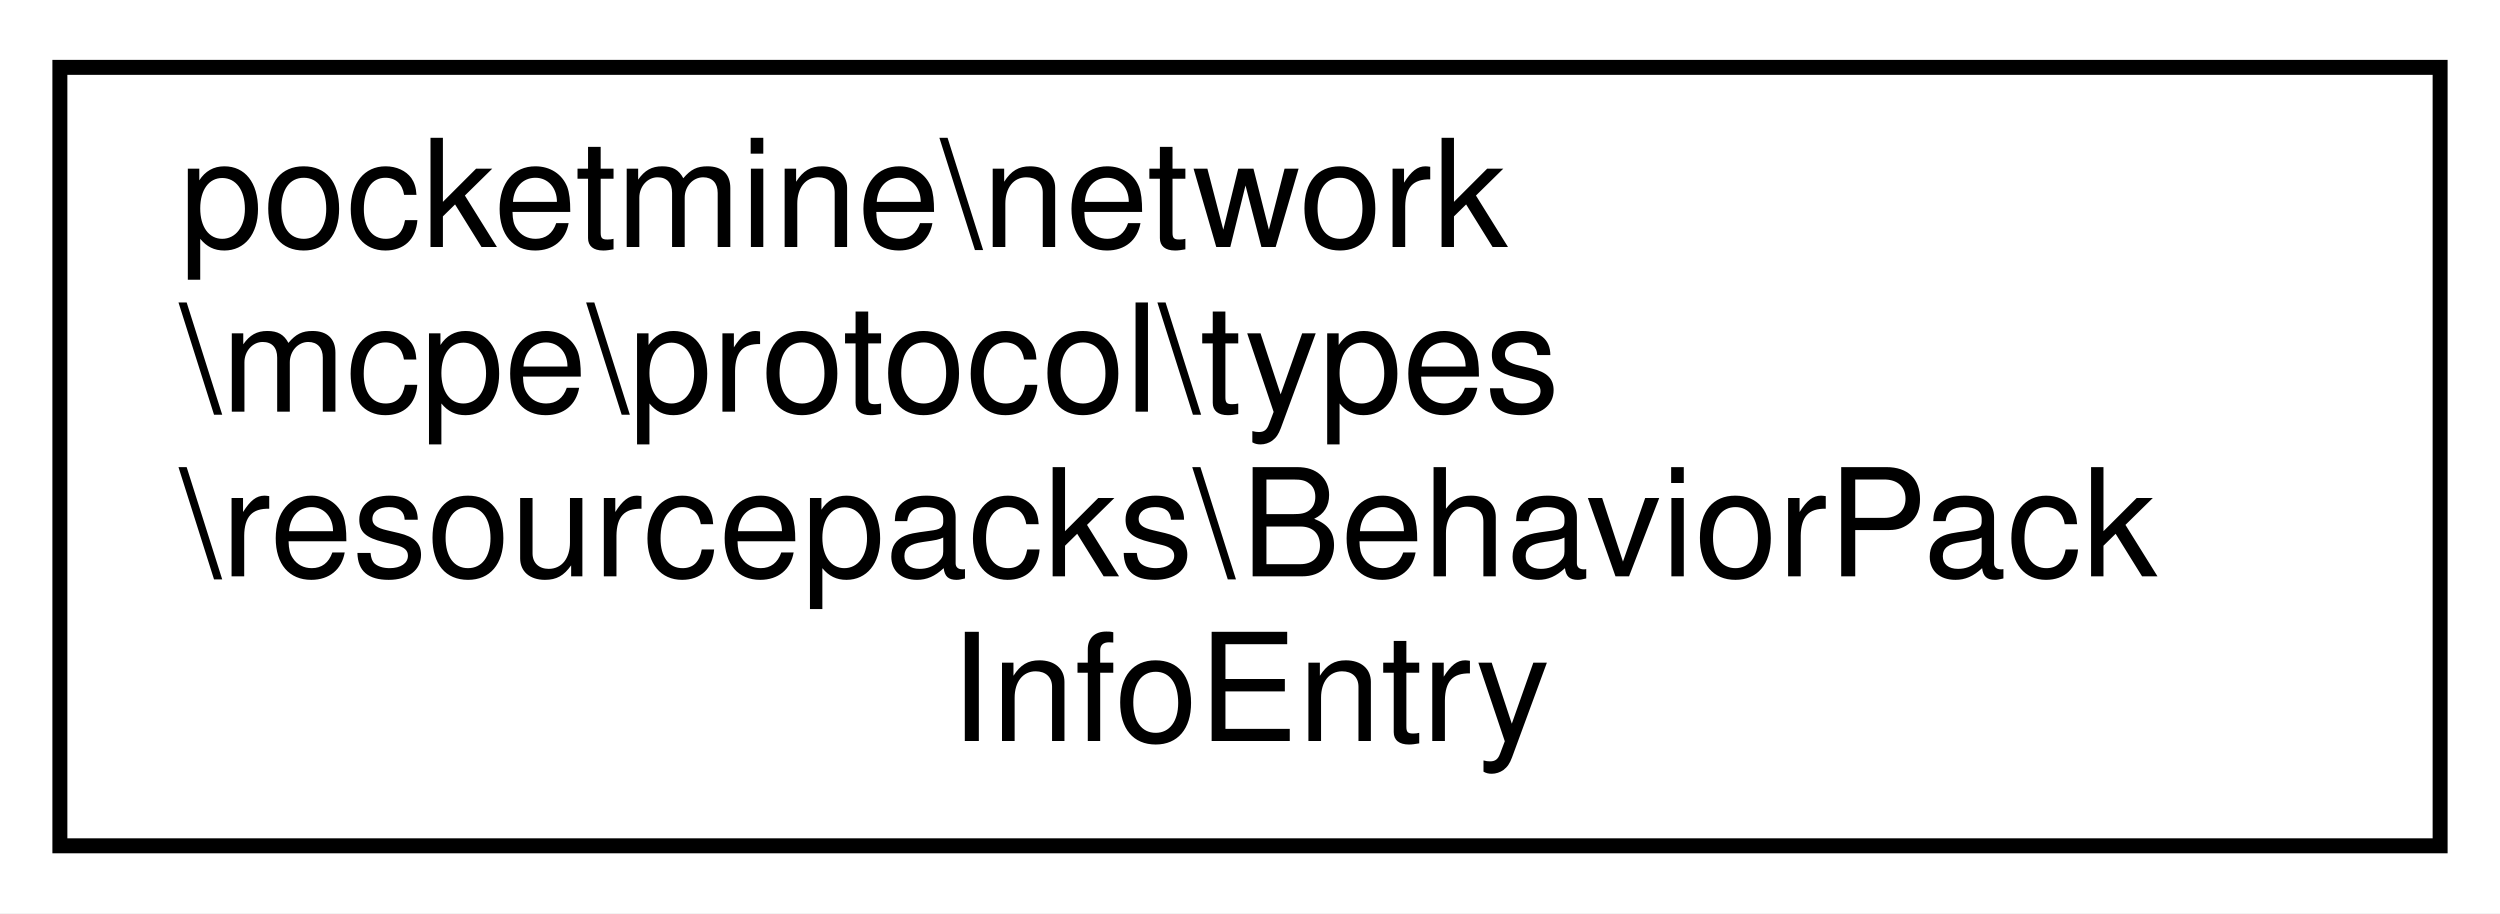
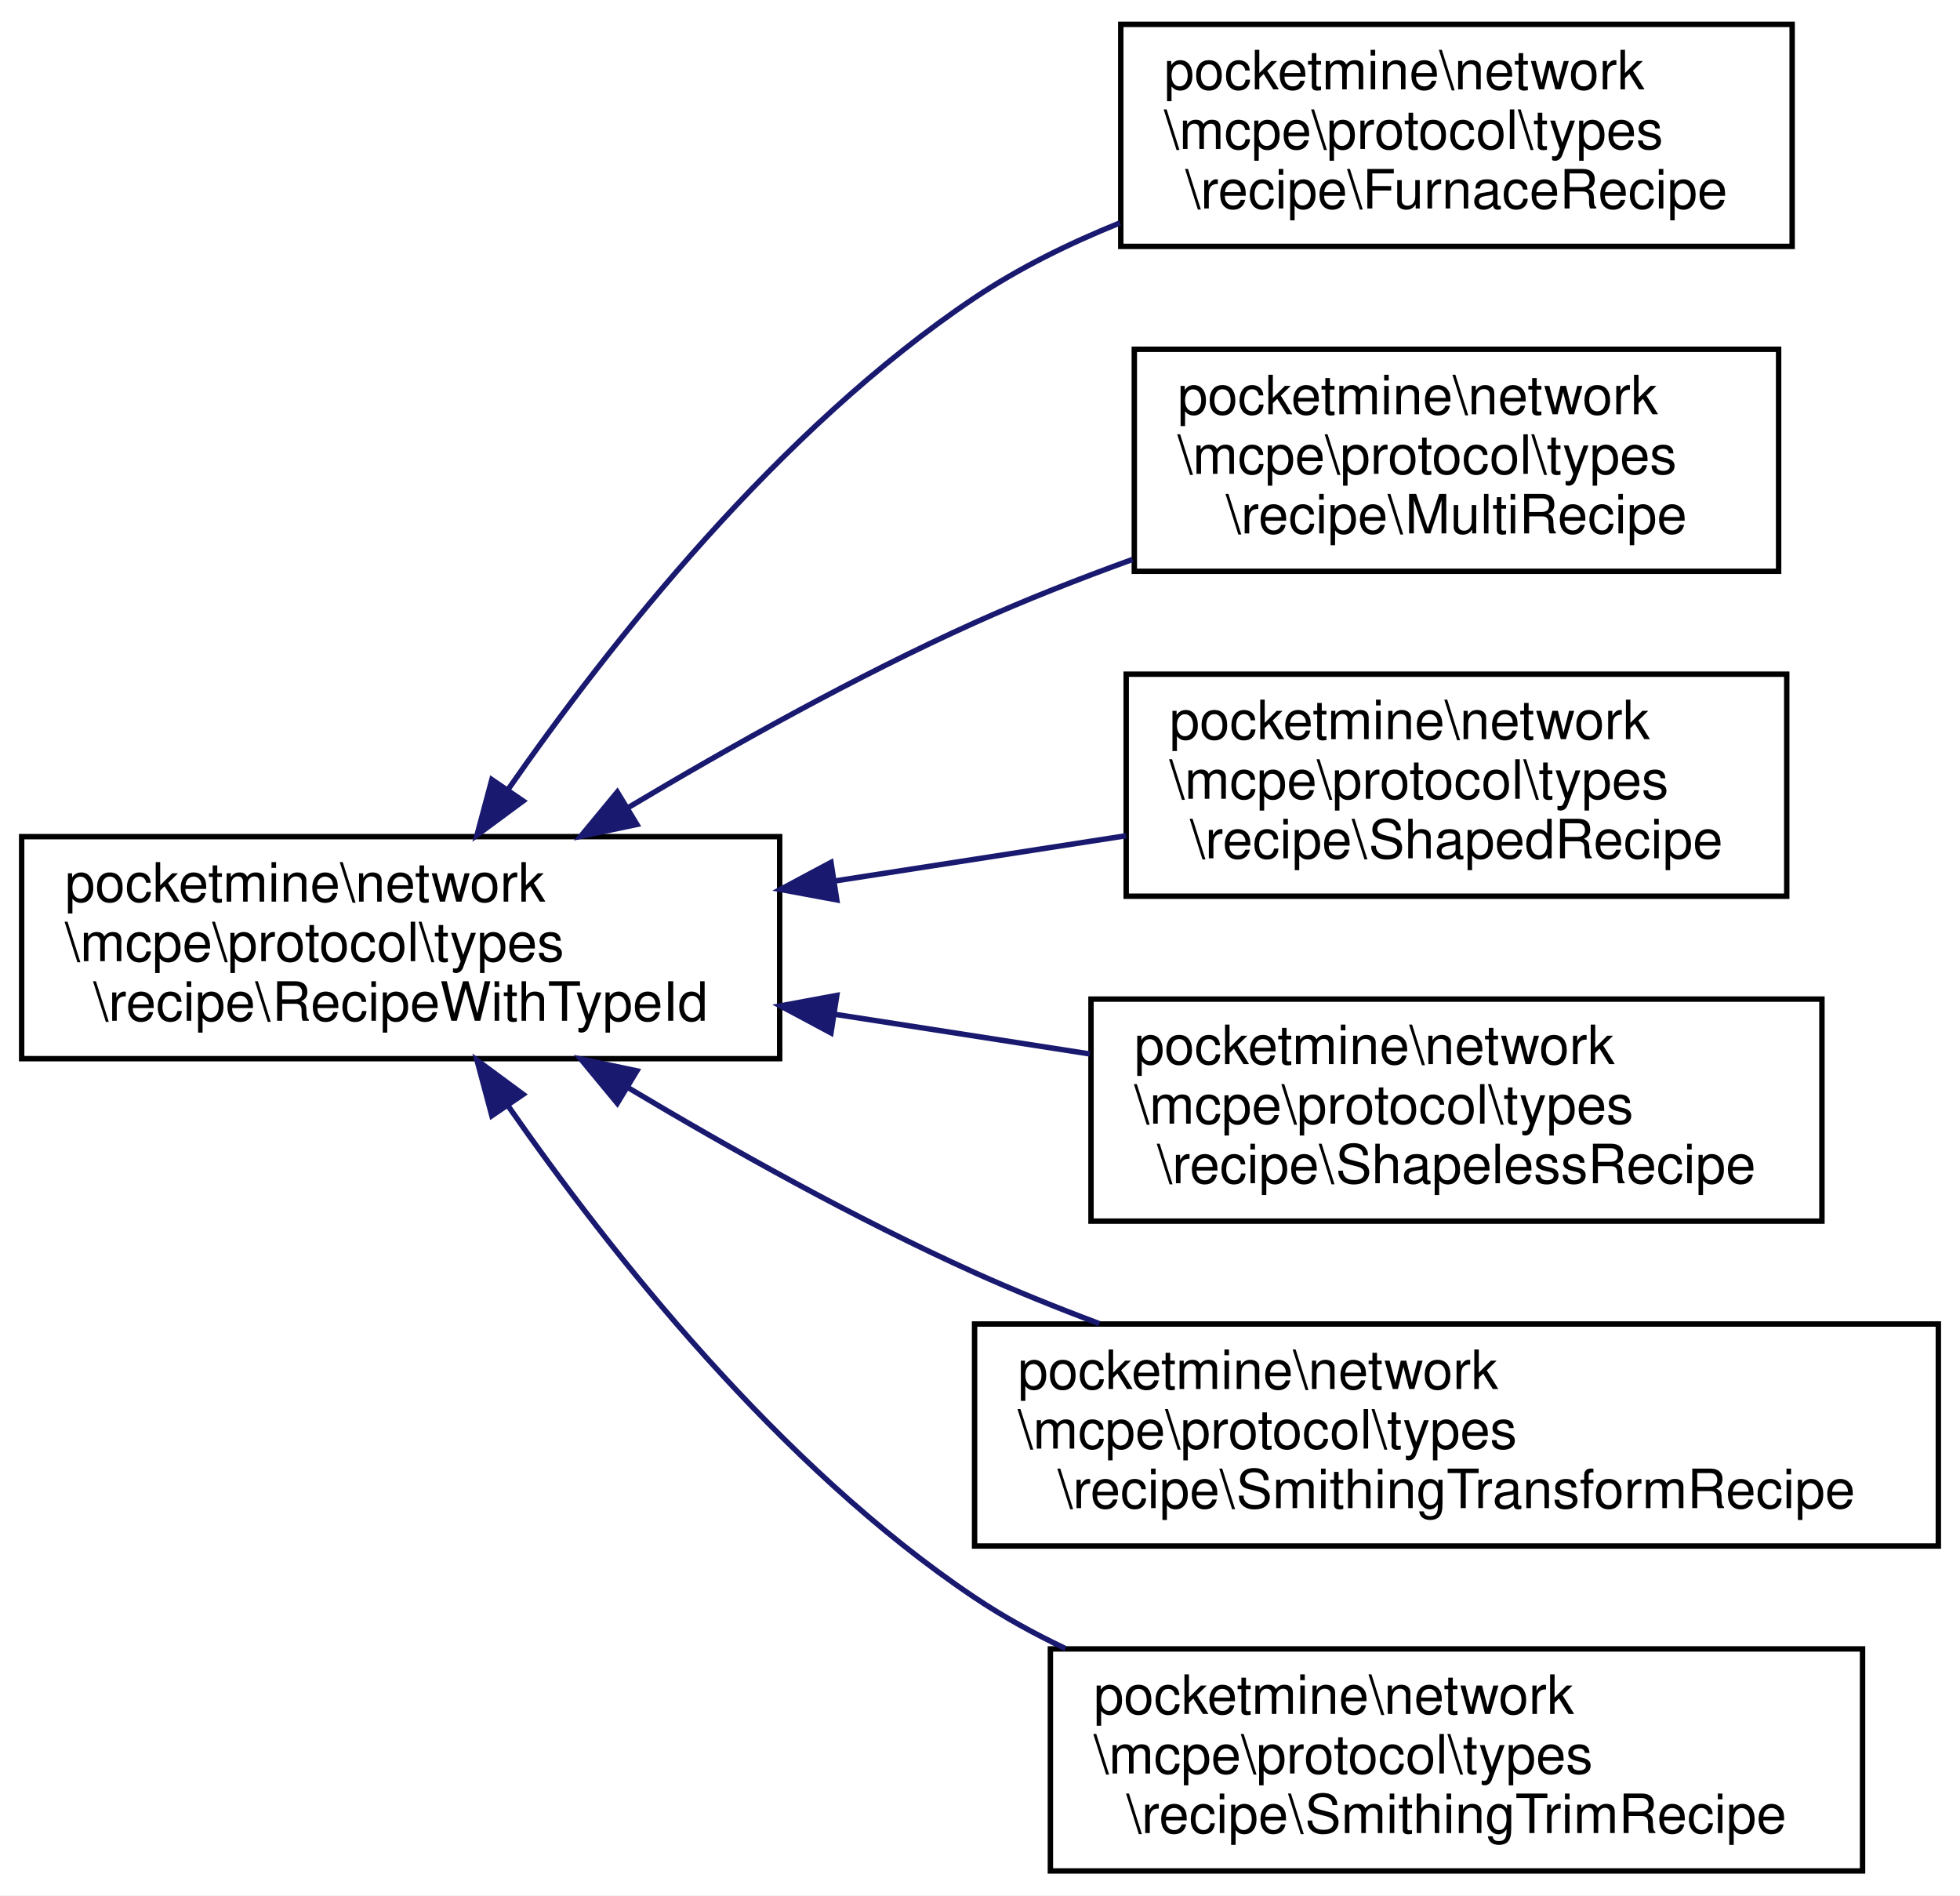
- <svg xmlns="http://www.w3.org/2000/svg" xmlns:xlink="http://www.w3.org/1999/xlink" width="167pt" height="61pt" viewBox="0.00 0.00 167.00 61.00">
-   <g id="graph0" class="graph" transform="scale(1 1) rotate(0) translate(4 57)">
-     <polygon fill="white" stroke="transparent" points="-4,4 -4,-57 163,-57 163,4 -4,4" />
+ <svg xmlns="http://www.w3.org/2000/svg" xmlns:xlink="http://www.w3.org/1999/xlink" width="362pt" height="350pt" viewBox="0.00 0.00 362.00 350.00">
+   <g id="graph0" class="graph" transform="scale(1 1) rotate(0) translate(4 346)">
+     <polygon fill="white" stroke="transparent" points="-4,4 -4,-346 358,-346 358,4 -4,4" />
    <g id="node1" class="node">
      <g id="a_node1">
-         <a xlink:href="da/d4a/classpocketmine_1_1network_1_1mcpe_1_1protocol_1_1types_1_1resourcepacks_1_1_behavior_pack_info_entry.html" target="_top" xlink:title=" ">
-           <polygon fill="white" stroke="black" points="0,-0.5 0,-52.5 159,-52.5 159,-0.5 0,-0.5" />
-           <text text-anchor="start" x="8" y="-40.5" font-family="Helvetica,sans-Serif" font-size="10.00">pocketmine\network</text>
-           <text text-anchor="start" x="8" y="-29.5" font-family="Helvetica,sans-Serif" font-size="10.00">\mcpe\protocol\types</text>
-           <text text-anchor="start" x="8" y="-18.5" font-family="Helvetica,sans-Serif" font-size="10.00">\resourcepacks\BehaviorPack</text>
-           <text text-anchor="middle" x="79.5" y="-7.5" font-family="Helvetica,sans-Serif" font-size="10.00">InfoEntry</text>
+         <a xlink:href="dc/d76/classpocketmine_1_1network_1_1mcpe_1_1protocol_1_1types_1_1recipe_1_1_recipe_with_type_id.html" target="_top" xlink:title=" ">
+           <polygon fill="white" stroke="black" points="0,-150.5 0,-191.5 140,-191.5 140,-150.5 0,-150.5" />
+           <text text-anchor="start" x="8" y="-179.5" font-family="Helvetica,sans-Serif" font-size="10.00">pocketmine\network</text>
+           <text text-anchor="start" x="8" y="-168.5" font-family="Helvetica,sans-Serif" font-size="10.00">\mcpe\protocol\types</text>
+           <text text-anchor="middle" x="70" y="-157.5" font-family="Helvetica,sans-Serif" font-size="10.00">\recipe\RecipeWithTypeId</text>
        </a>
      </g>
    </g>
+     <g id="node2" class="node">
+       <g id="a_node2">
+         <a xlink:href="db/d68/classpocketmine_1_1network_1_1mcpe_1_1protocol_1_1types_1_1recipe_1_1_furnace_recipe.html" target="_top" xlink:title=" ">
+           <polygon fill="white" stroke="black" points="203,-300.5 203,-341.5 327,-341.5 327,-300.5 203,-300.5" />
+           <text text-anchor="start" x="211" y="-329.5" font-family="Helvetica,sans-Serif" font-size="10.00">pocketmine\network</text>
+           <text text-anchor="start" x="211" y="-318.5" font-family="Helvetica,sans-Serif" font-size="10.00">\mcpe\protocol\types</text>
+           <text text-anchor="middle" x="265" y="-307.5" font-family="Helvetica,sans-Serif" font-size="10.00">\recipe\FurnaceRecipe</text>
+         </a>
+       </g>
+     </g>
+     <g id="edge1" class="edge">
+       <path fill="none" stroke="midnightblue" d="M89.76,-200.1C108.58,-227.15 139.89,-266.81 176,-291 184.18,-296.48 193.46,-301.05 202.85,-304.84" />
+       <polygon fill="midnightblue" stroke="midnightblue" points="92.62,-198.09 84.1,-191.8 86.84,-202.03 92.62,-198.09" />
+     </g>
+     <g id="node3" class="node">
+       <g id="a_node3">
+         <a xlink:href="d1/da0/classpocketmine_1_1network_1_1mcpe_1_1protocol_1_1types_1_1recipe_1_1_multi_recipe.html" target="_top" xlink:title=" ">
+           <polygon fill="white" stroke="black" points="205.5,-240.5 205.5,-281.5 324.5,-281.5 324.5,-240.5 205.5,-240.5" />
+           <text text-anchor="start" x="213.5" y="-269.5" font-family="Helvetica,sans-Serif" font-size="10.00">pocketmine\network</text>
+           <text text-anchor="start" x="213.5" y="-258.5" font-family="Helvetica,sans-Serif" font-size="10.00">\mcpe\protocol\types</text>
+           <text text-anchor="middle" x="265" y="-247.5" font-family="Helvetica,sans-Serif" font-size="10.00">\recipe\MultiRecipe</text>
+         </a>
+       </g>
+     </g>
+     <g id="edge2" class="edge">
+       <path fill="none" stroke="midnightblue" d="M111.96,-196.83C130.99,-208.19 154.19,-221.16 176,-231 185.27,-235.18 195.31,-239.12 205.17,-242.69" />
+       <polygon fill="midnightblue" stroke="midnightblue" points="113.63,-193.75 103.26,-191.57 110.01,-199.74 113.63,-193.75" />
+     </g>
+     <g id="node4" class="node">
+       <g id="a_node4">
+         <a xlink:href="d3/d06/classpocketmine_1_1network_1_1mcpe_1_1protocol_1_1types_1_1recipe_1_1_shaped_recipe.html" target="_top" xlink:title=" ">
+           <polygon fill="white" stroke="black" points="204,-180.5 204,-221.5 326,-221.5 326,-180.5 204,-180.5" />
+           <text text-anchor="start" x="212" y="-209.5" font-family="Helvetica,sans-Serif" font-size="10.00">pocketmine\network</text>
+           <text text-anchor="start" x="212" y="-198.5" font-family="Helvetica,sans-Serif" font-size="10.00">\mcpe\protocol\types</text>
+           <text text-anchor="middle" x="265" y="-187.5" font-family="Helvetica,sans-Serif" font-size="10.00">\recipe\ShapedRecipe</text>
+         </a>
+       </g>
+     </g>
+     <g id="edge3" class="edge">
+       <path fill="none" stroke="midnightblue" d="M150.04,-183.29C168.05,-186.09 186.91,-189.02 203.98,-191.67" />
+       <polygon fill="midnightblue" stroke="midnightblue" points="150.55,-179.82 140.13,-181.75 149.48,-186.74 150.55,-179.82" />
+     </g>
+     <g id="node5" class="node">
+       <g id="a_node5">
+         <a xlink:href="da/d6d/classpocketmine_1_1network_1_1mcpe_1_1protocol_1_1types_1_1recipe_1_1_shapeless_recipe.html" target="_top" xlink:title=" ">
+           <polygon fill="white" stroke="black" points="197.5,-120.5 197.5,-161.5 332.5,-161.5 332.5,-120.5 197.5,-120.5" />
+           <text text-anchor="start" x="205.5" y="-149.5" font-family="Helvetica,sans-Serif" font-size="10.00">pocketmine\network</text>
+           <text text-anchor="start" x="205.5" y="-138.5" font-family="Helvetica,sans-Serif" font-size="10.00">\mcpe\protocol\types</text>
+           <text text-anchor="middle" x="265" y="-127.5" font-family="Helvetica,sans-Serif" font-size="10.00">\recipe\ShapelessRecipe</text>
+         </a>
+       </g>
+     </g>
+     <g id="edge4" class="edge">
+       <path fill="none" stroke="midnightblue" d="M150.29,-158.68C165.9,-156.25 182.14,-153.72 197.29,-151.37" />
+       <polygon fill="midnightblue" stroke="midnightblue" points="149.48,-155.26 140.13,-160.25 150.55,-162.18 149.48,-155.26" />
+     </g>
+     <g id="node6" class="node">
+       <g id="a_node6">
+         <a xlink:href="de/dae/classpocketmine_1_1network_1_1mcpe_1_1protocol_1_1types_1_1recipe_1_1_smithing_transform_recipe.html" target="_top" xlink:title=" ">
+           <polygon fill="white" stroke="black" points="176,-60.5 176,-101.5 354,-101.5 354,-60.5 176,-60.5" />
+           <text text-anchor="start" x="184" y="-89.5" font-family="Helvetica,sans-Serif" font-size="10.00">pocketmine\network</text>
+           <text text-anchor="start" x="184" y="-78.5" font-family="Helvetica,sans-Serif" font-size="10.00">\mcpe\protocol\types</text>
+           <text text-anchor="middle" x="265" y="-67.5" font-family="Helvetica,sans-Serif" font-size="10.00">\recipe\SmithingTransformRecipe</text>
+         </a>
+       </g>
+     </g>
+     <g id="edge5" class="edge">
+       <path fill="none" stroke="midnightblue" d="M111.96,-145.17C130.99,-133.81 154.19,-120.84 176,-111 183.36,-107.68 191.2,-104.51 199.05,-101.57" />
+       <polygon fill="midnightblue" stroke="midnightblue" points="110.01,-142.26 103.26,-150.43 113.63,-148.25 110.01,-142.26" />
+     </g>
+     <g id="node7" class="node">
+       <g id="a_node7">
+         <a xlink:href="d3/d1c/classpocketmine_1_1network_1_1mcpe_1_1protocol_1_1types_1_1recipe_1_1_smithing_trim_recipe.html" target="_top" xlink:title=" ">
+           <polygon fill="white" stroke="black" points="190,-0.5 190,-41.5 340,-41.5 340,-0.5 190,-0.5" />
+           <text text-anchor="start" x="198" y="-29.5" font-family="Helvetica,sans-Serif" font-size="10.00">pocketmine\network</text>
+           <text text-anchor="start" x="198" y="-18.5" font-family="Helvetica,sans-Serif" font-size="10.00">\mcpe\protocol\types</text>
+           <text text-anchor="middle" x="265" y="-7.5" font-family="Helvetica,sans-Serif" font-size="10.00">\recipe\SmithingTrimRecipe</text>
+         </a>
+       </g>
+     </g>
+     <g id="edge6" class="edge">
+       <path fill="none" stroke="midnightblue" d="M89.76,-141.9C108.58,-114.85 139.89,-75.19 176,-51 181.23,-47.5 186.91,-44.36 192.78,-41.57" />
+       <polygon fill="midnightblue" stroke="midnightblue" points="86.84,-139.97 84.1,-150.2 92.62,-143.91 86.84,-139.97" />
+     </g>
  </g>
</svg>
